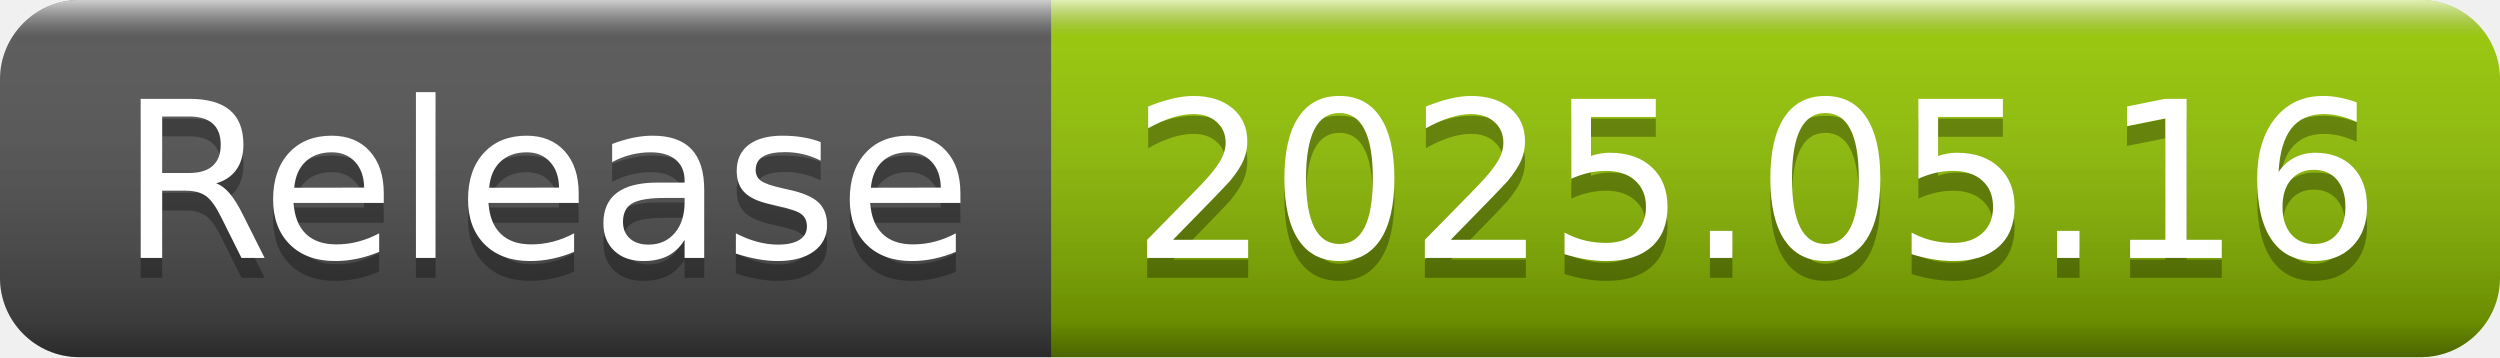
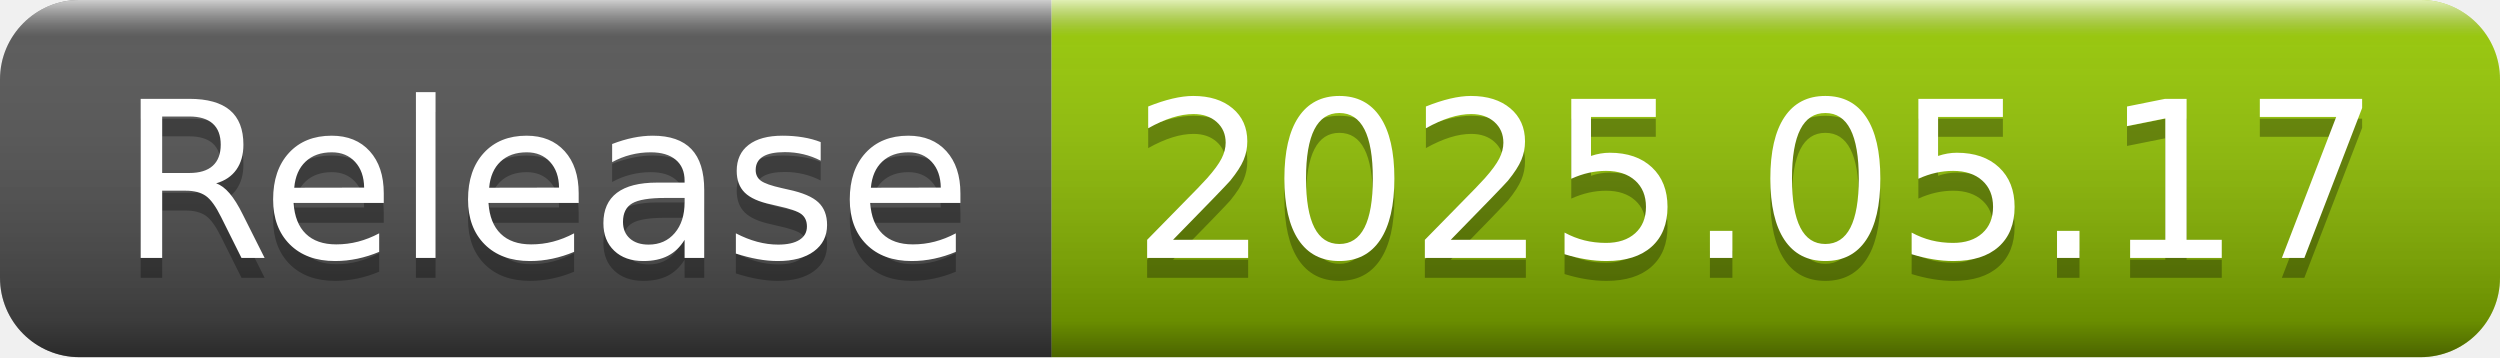
- <svg xmlns="http://www.w3.org/2000/svg" width="126" height="18" role="img" aria-label="Release: 2025.05.16">
+ <svg xmlns="http://www.w3.org/2000/svg" width="126" height="18" role="img" aria-label="Release: 2025.05.17">
  <linearGradient id="s" x2="0" y2="100%">
    <stop offset="0" stop-color="#fff" stop-opacity=".7" />
    <stop offset=".1" stop-color="#aaa" stop-opacity=".1" />
    <stop offset=".9" stop-color="#000" stop-opacity=".3" />
    <stop offset="1" stop-color="#000" stop-opacity=".5" />
  </linearGradient>
  <clipPath id="r">
    <rect width="126" height="18" rx="4" fill="#fff" />
  </clipPath>
  <g clip-path="url(#r)">
    <rect width="53" height="18" fill="#555" />
    <rect x="53" width="73" height="18" fill="#97ca00" />
    <rect width="126" height="18" fill="url(#s)" />
  </g>
  <g fill="#fff" text-anchor="middle" font-family="Verdana,Geneva,DejaVu Sans,sans-serif" text-rendering="geometricPrecision" font-size="110">
    <text aria-hidden="true" x="275" y="140" fill="#010101" fill-opacity=".3" transform="scale(.1)" textLength="430">Release</text>
    <text x="275" y="130" transform="scale(.1)" fill="#fff" textLength="430">Release</text>
-     <text aria-hidden="true" x="885" y="140" fill="#010101" fill-opacity=".3" transform="scale(.1)" textLength="630">2025.05.16</text>
-     <text x="885" y="130" transform="scale(.1)" fill="#fff" textLength="630">2025.05.16</text>
+     <text aria-hidden="true" x="885" y="140" fill="#010101" fill-opacity=".3" transform="scale(.1)" textLength="630">2025.05.17</text>
+     <text x="885" y="130" transform="scale(.1)" fill="#fff" textLength="630">2025.05.17</text>
  </g>
</svg>
